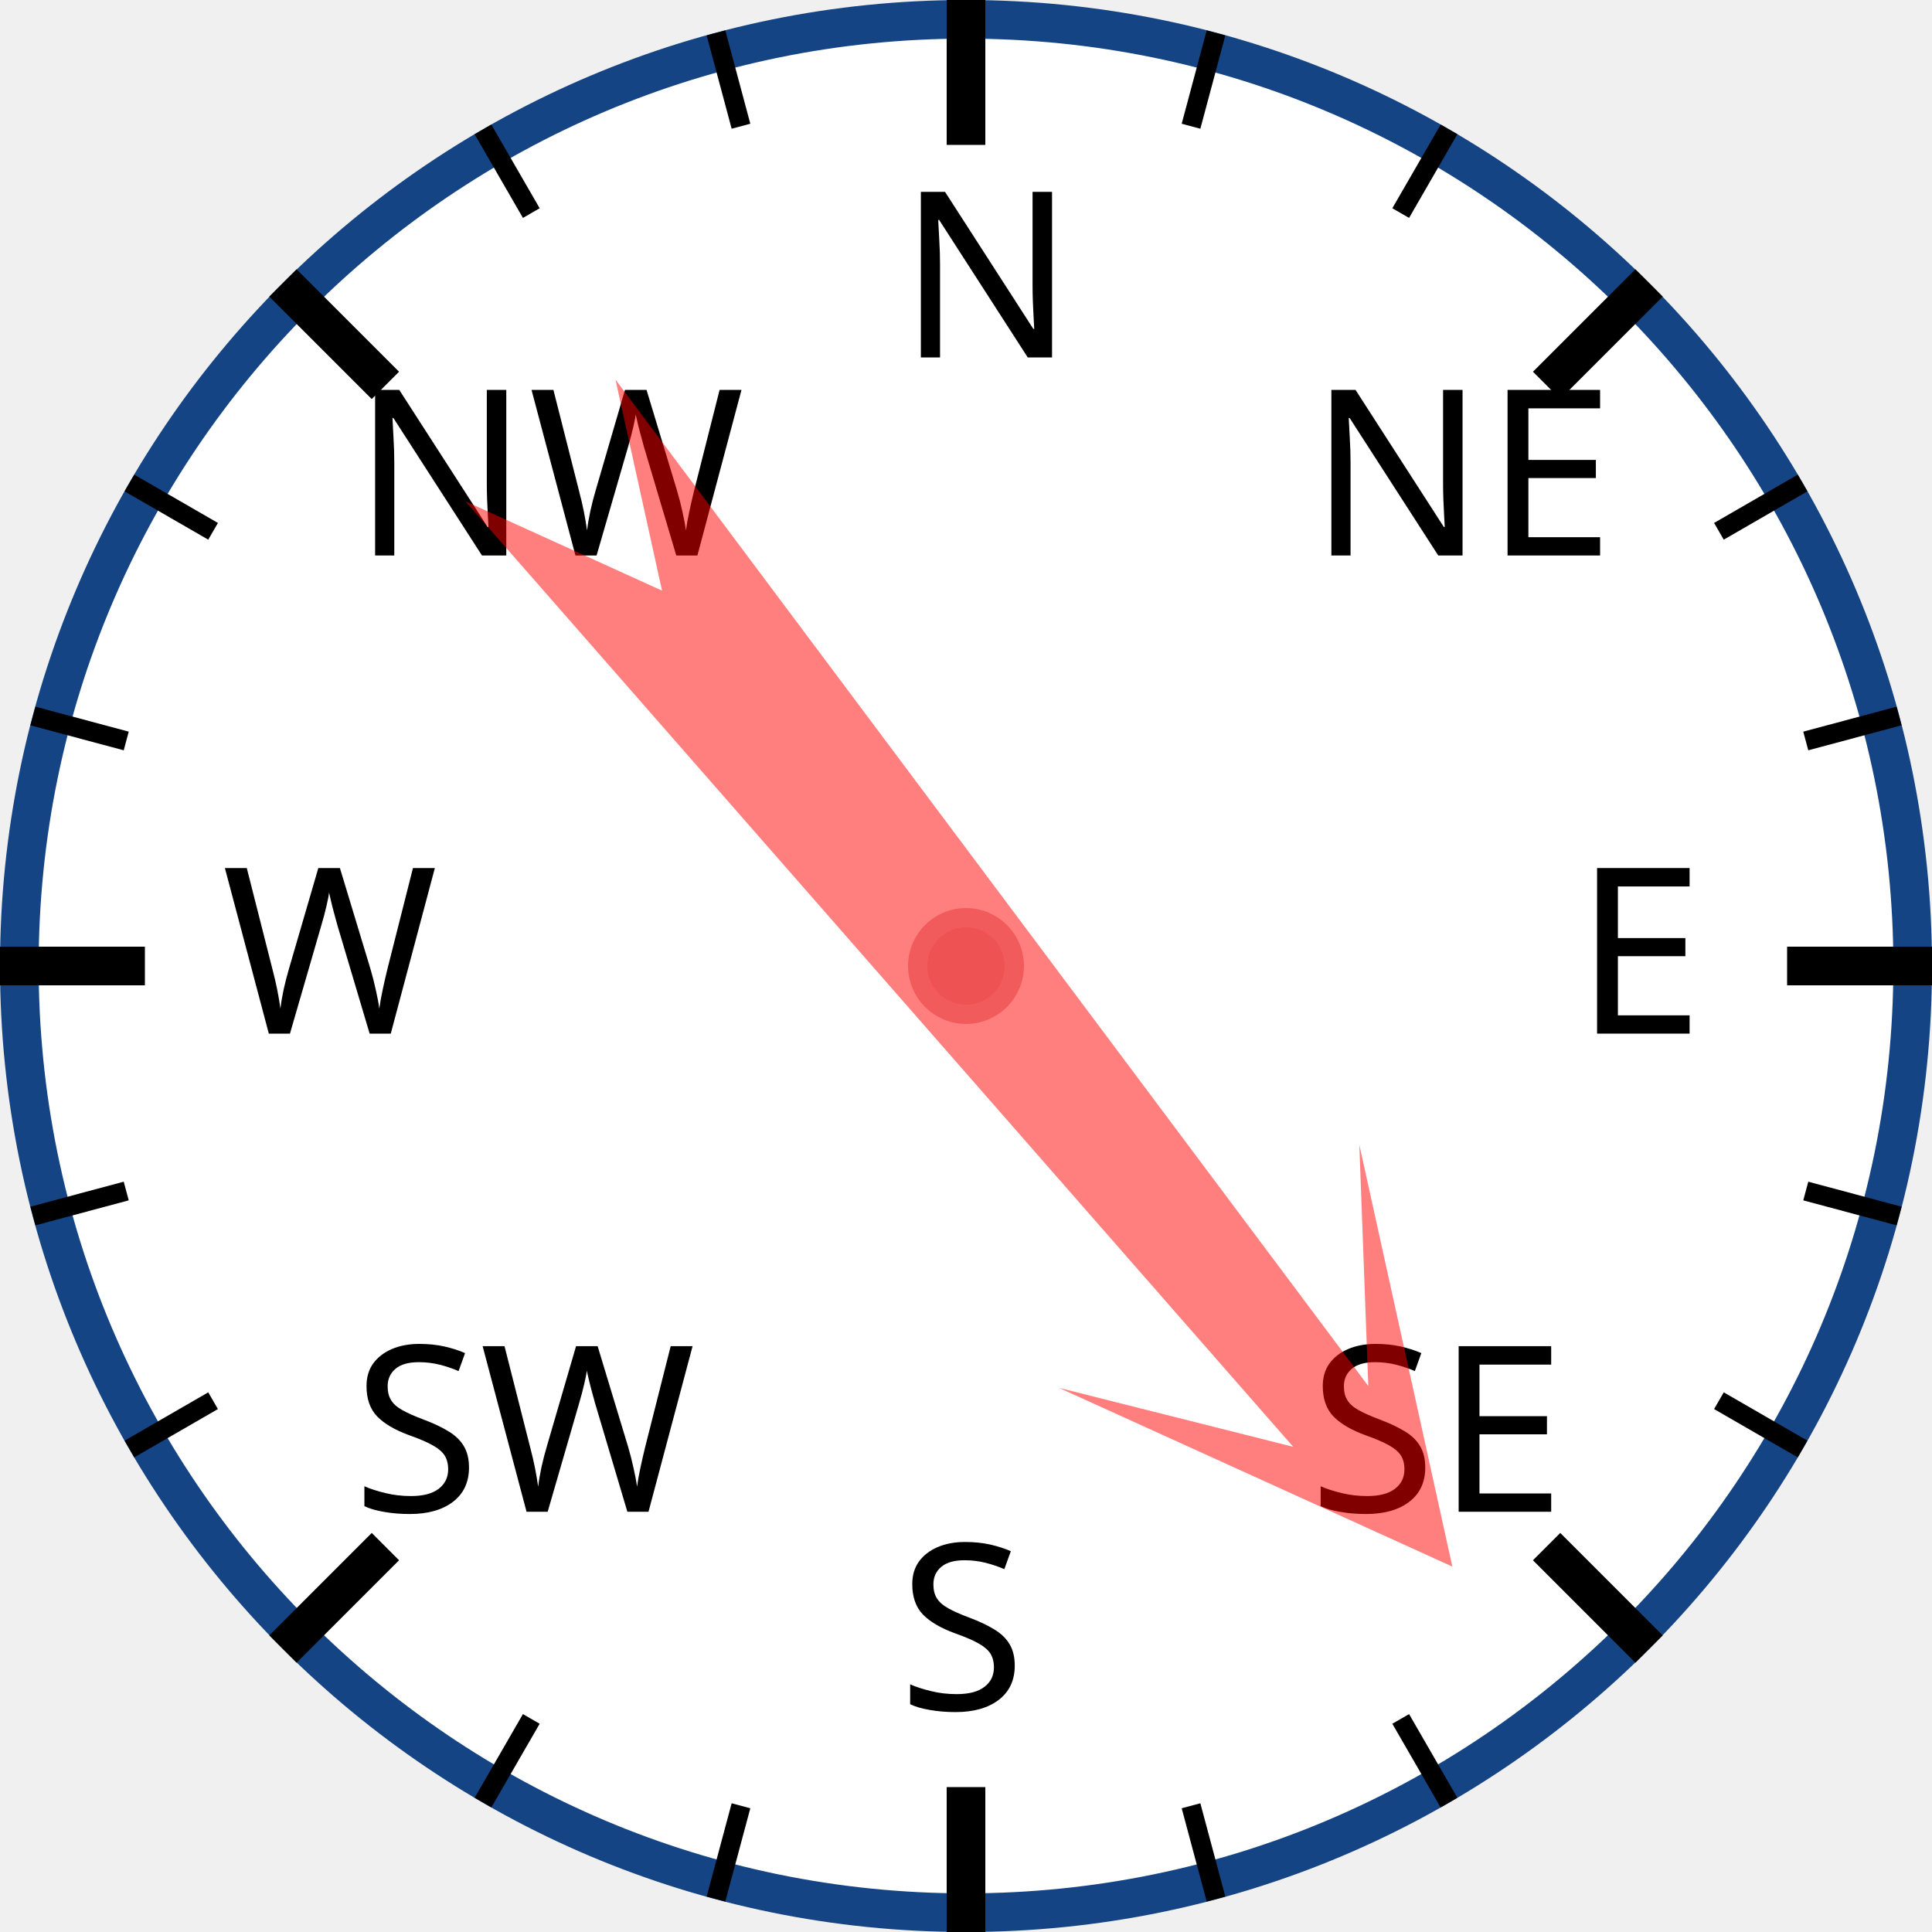
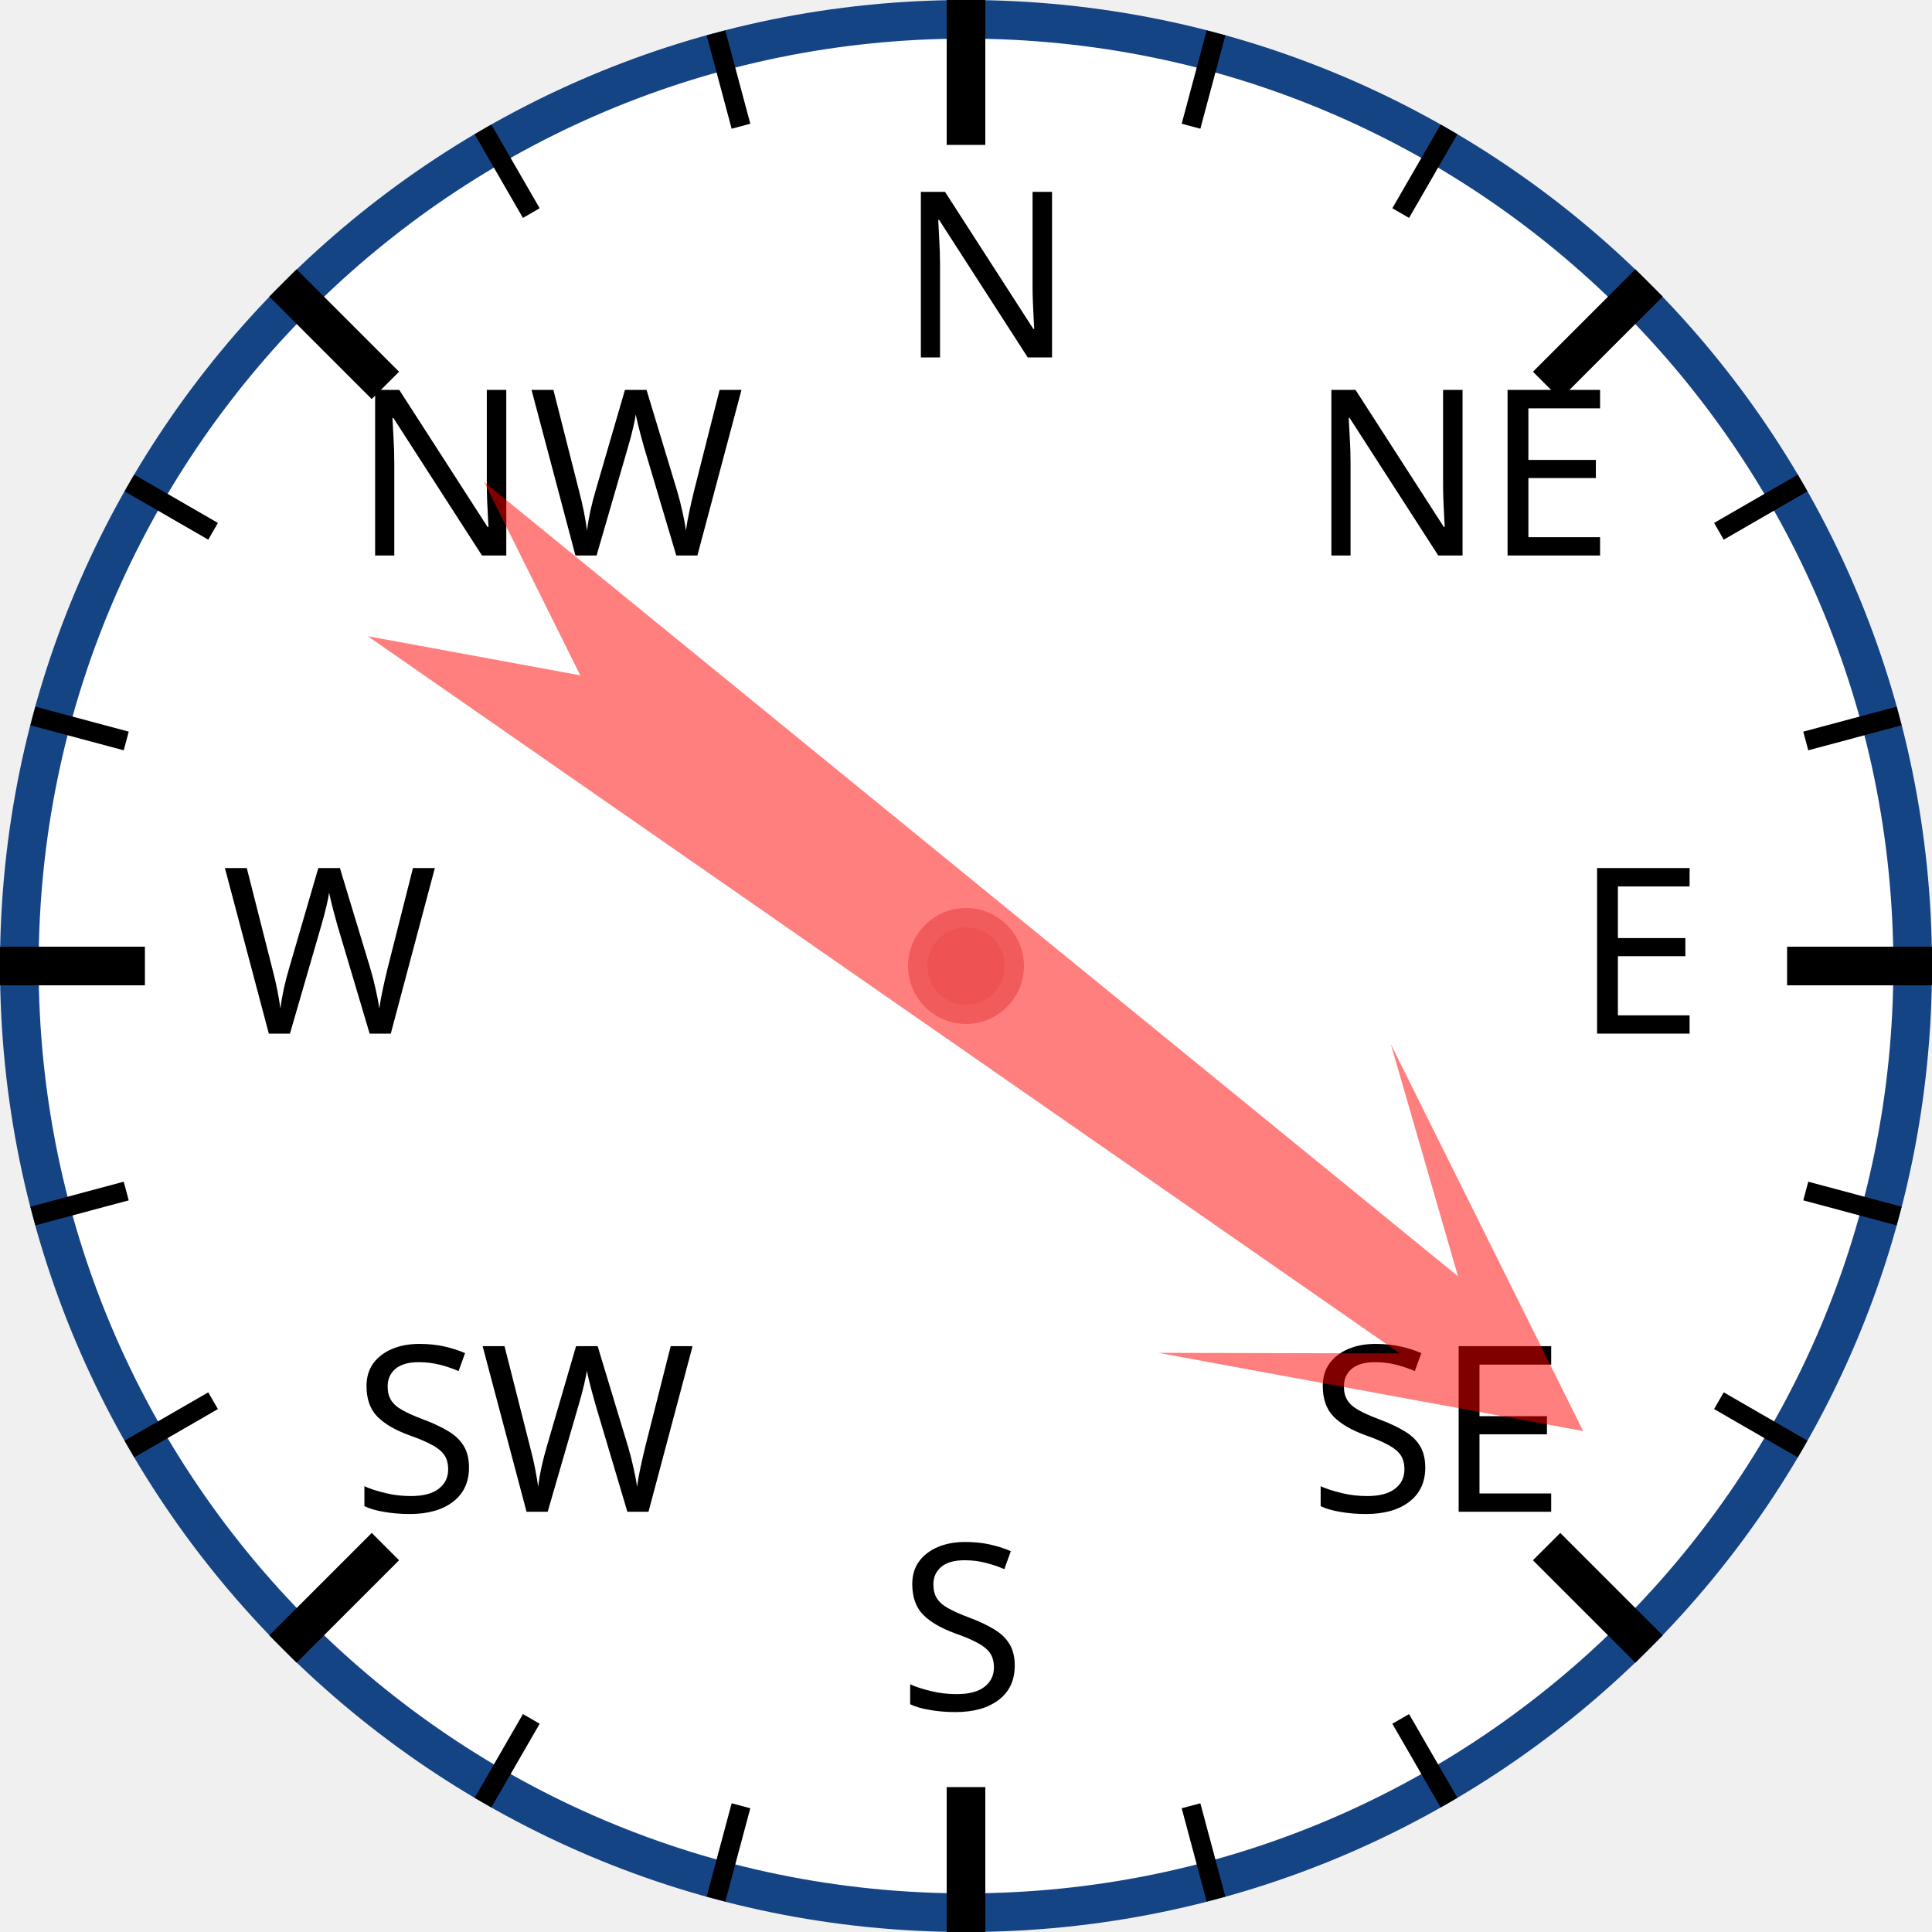
<svg xmlns="http://www.w3.org/2000/svg" width="120px" height="120px" viewBox="0 0 200 200">
  <circle cx="100" cy="100" r="98" style="fill: white; stroke: #154485; stroke-width: 4;" />
  <text x="93.0" y="37.0" style="font-family: sans-serif; font-size: 18pt;">N</text>
  <line x1="100.0" y1="0.0" x2="100.0" y2="15.0" style="stroke: black; stroke-width: 4;" />
  <line x1="74.118" y1="3.407" x2="76.706" y2="13.067" style="stroke: black; stroke-width: 2;" />
  <line x1="50" y1="13.397" x2="55" y2="22.058" style="stroke: black; stroke-width: 2;" />
  <text x="36.503" y="57.503" style="font-family: sans-serif; font-size: 18pt;">NW</text>
  <line x1="29.289" y1="29.289" x2="39.896" y2="39.896" style="stroke: black; stroke-width: 4;" />
  <line x1="13.397" y1="50" x2="22.058" y2="55" style="stroke: black; stroke-width: 2;" />
  <line x1="3.407" y1="74.118" x2="13.067" y2="76.706" style="stroke: black; stroke-width: 2;" />
  <text x="23.0" y="107.0" style="font-family: sans-serif; font-size: 18pt;">W</text>
  <line x1="0.0" y1="100.0" x2="15.0" y2="100.0" style="stroke: black; stroke-width: 4;" />
  <line x1="3.407" y1="125.882" x2="13.067" y2="123.294" style="stroke: black; stroke-width: 2;" />
  <line x1="13.397" y1="150" x2="22.058" y2="145" style="stroke: black; stroke-width: 2;" />
  <text x="36.503" y="156.497" style="font-family: sans-serif; font-size: 18pt;">SW</text>
  <line x1="29.289" y1="170.711" x2="39.896" y2="160.104" style="stroke: black; stroke-width: 4;" />
  <line x1="50" y1="186.603" x2="55" y2="177.942" style="stroke: black; stroke-width: 2;" />
  <line x1="74.118" y1="196.593" x2="76.706" y2="186.933" style="stroke: black; stroke-width: 2;" />
  <text x="93" y="177.0" style="font-family: sans-serif; font-size: 18pt;">S</text>
  <line x1="100" y1="200.0" x2="100" y2="185.0" style="stroke: black; stroke-width: 4;" />
  <line x1="125.882" y1="196.593" x2="123.294" y2="186.933" style="stroke: black; stroke-width: 2;" />
  <line x1="150.0" y1="186.603" x2="145.0" y2="177.942" style="stroke: black; stroke-width: 2;" />
  <text x="135.497" y="156.497" style="font-family: sans-serif; font-size: 18pt;">SE</text>
  <line x1="170.711" y1="170.711" x2="160.104" y2="160.104" style="stroke: black; stroke-width: 4;" />
  <line x1="186.603" y1="150" x2="177.942" y2="145" style="stroke: black; stroke-width: 2;" />
  <line x1="196.593" y1="125.882" x2="186.933" y2="123.294" style="stroke: black; stroke-width: 2;" />
  <text x="163.0" y="107" style="font-family: sans-serif; font-size: 18pt;">E</text>
  <line x1="200.0" y1="100" x2="185.0" y2="100" style="stroke: black; stroke-width: 4;" />
  <line x1="196.593" y1="74.118" x2="186.933" y2="76.706" style="stroke: black; stroke-width: 2;" />
  <line x1="186.603" y1="50" x2="177.942" y2="55" style="stroke: black; stroke-width: 2;" />
  <text x="135.497" y="57.503" style="font-family: sans-serif; font-size: 18pt;">NE</text>
  <line x1="170.711" y1="29.289" x2="160.104" y2="39.896" style="stroke: black; stroke-width: 4;" />
  <line x1="150" y1="13.397" x2="145" y2="22.058" style="stroke: black; stroke-width: 2;" />
  <line x1="125.882" y1="3.407" x2="123.294" y2="13.067" style="stroke: black; stroke-width: 2;" />
-   <polygon points="100 20 120 60 105 40 110 170 100 150 90 170 95 40 80 60" style="fill: red; fill-opacity: 0.5;" transform="rotate(141,100,100)" />
+   <polygon points="100 20 120 60 105 40 110 170 100 150 90 170 95 40 80 60" style="fill: red; fill-opacity: 0.5;" transform="rotate(127,100,100)" />
  <circle cx="100" cy="100" r="5" style="fill: #EE5252; stroke: #F25B5B; stroke-width: 2;" />
</svg>
